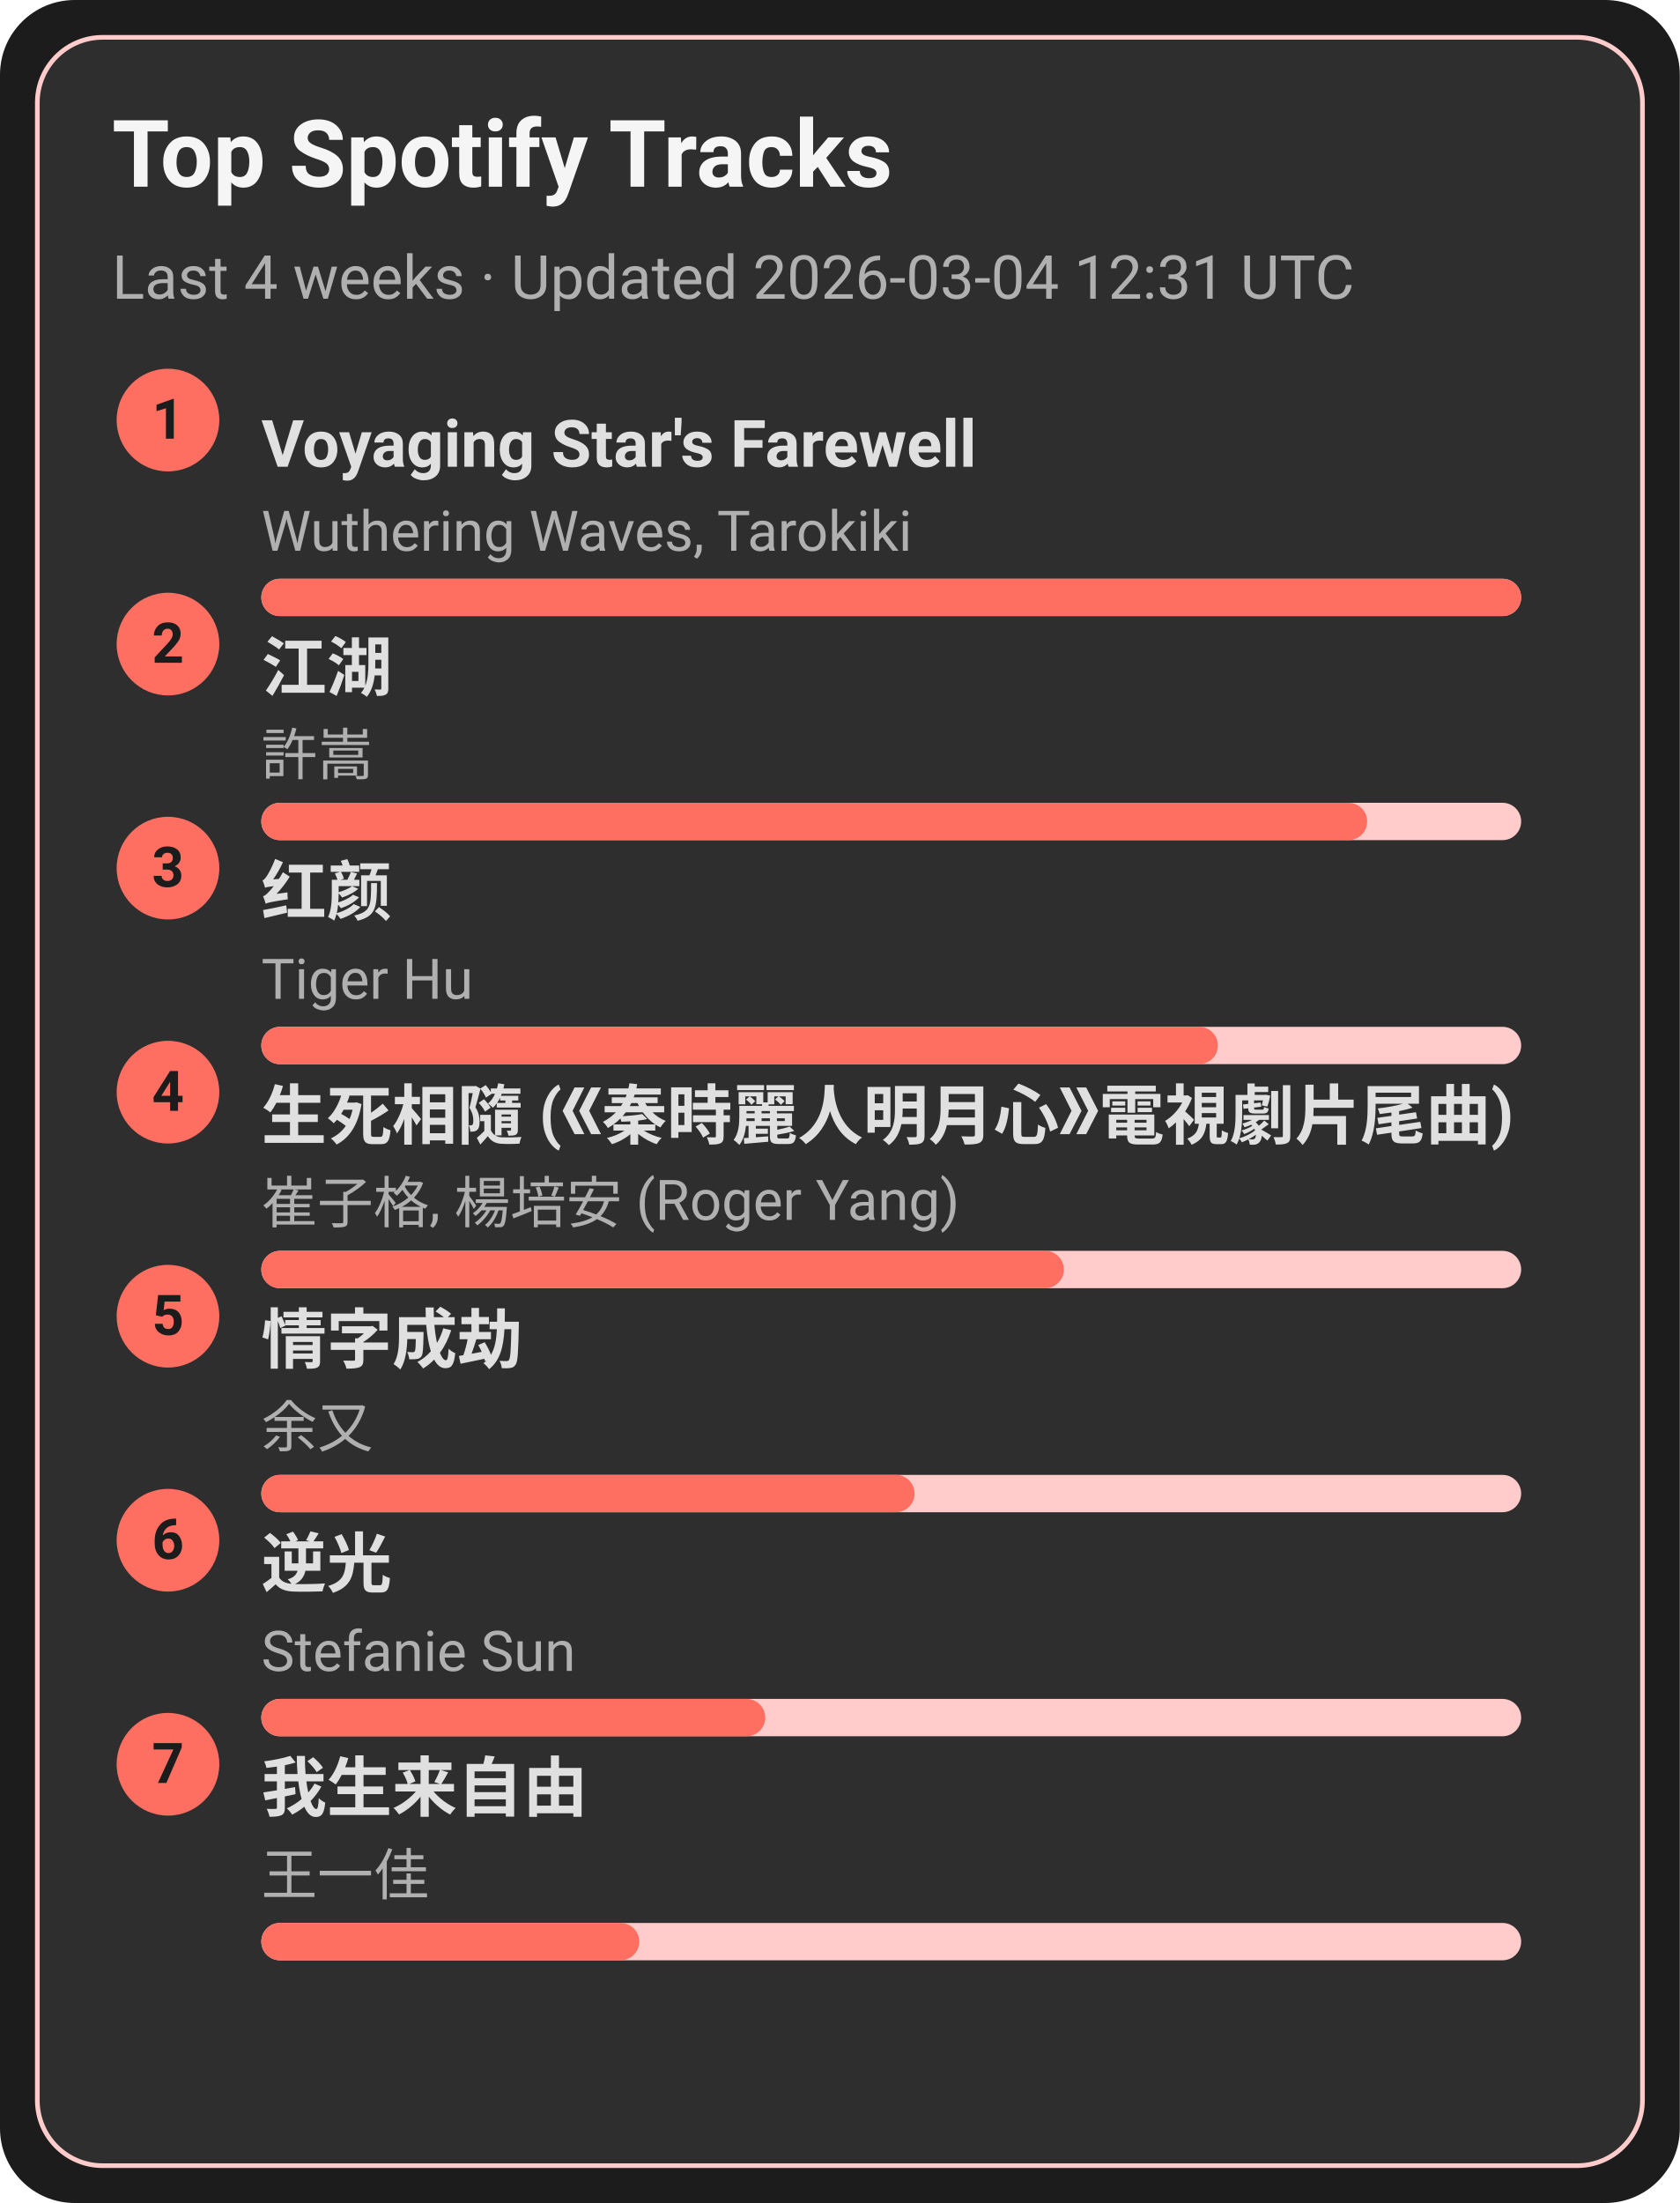
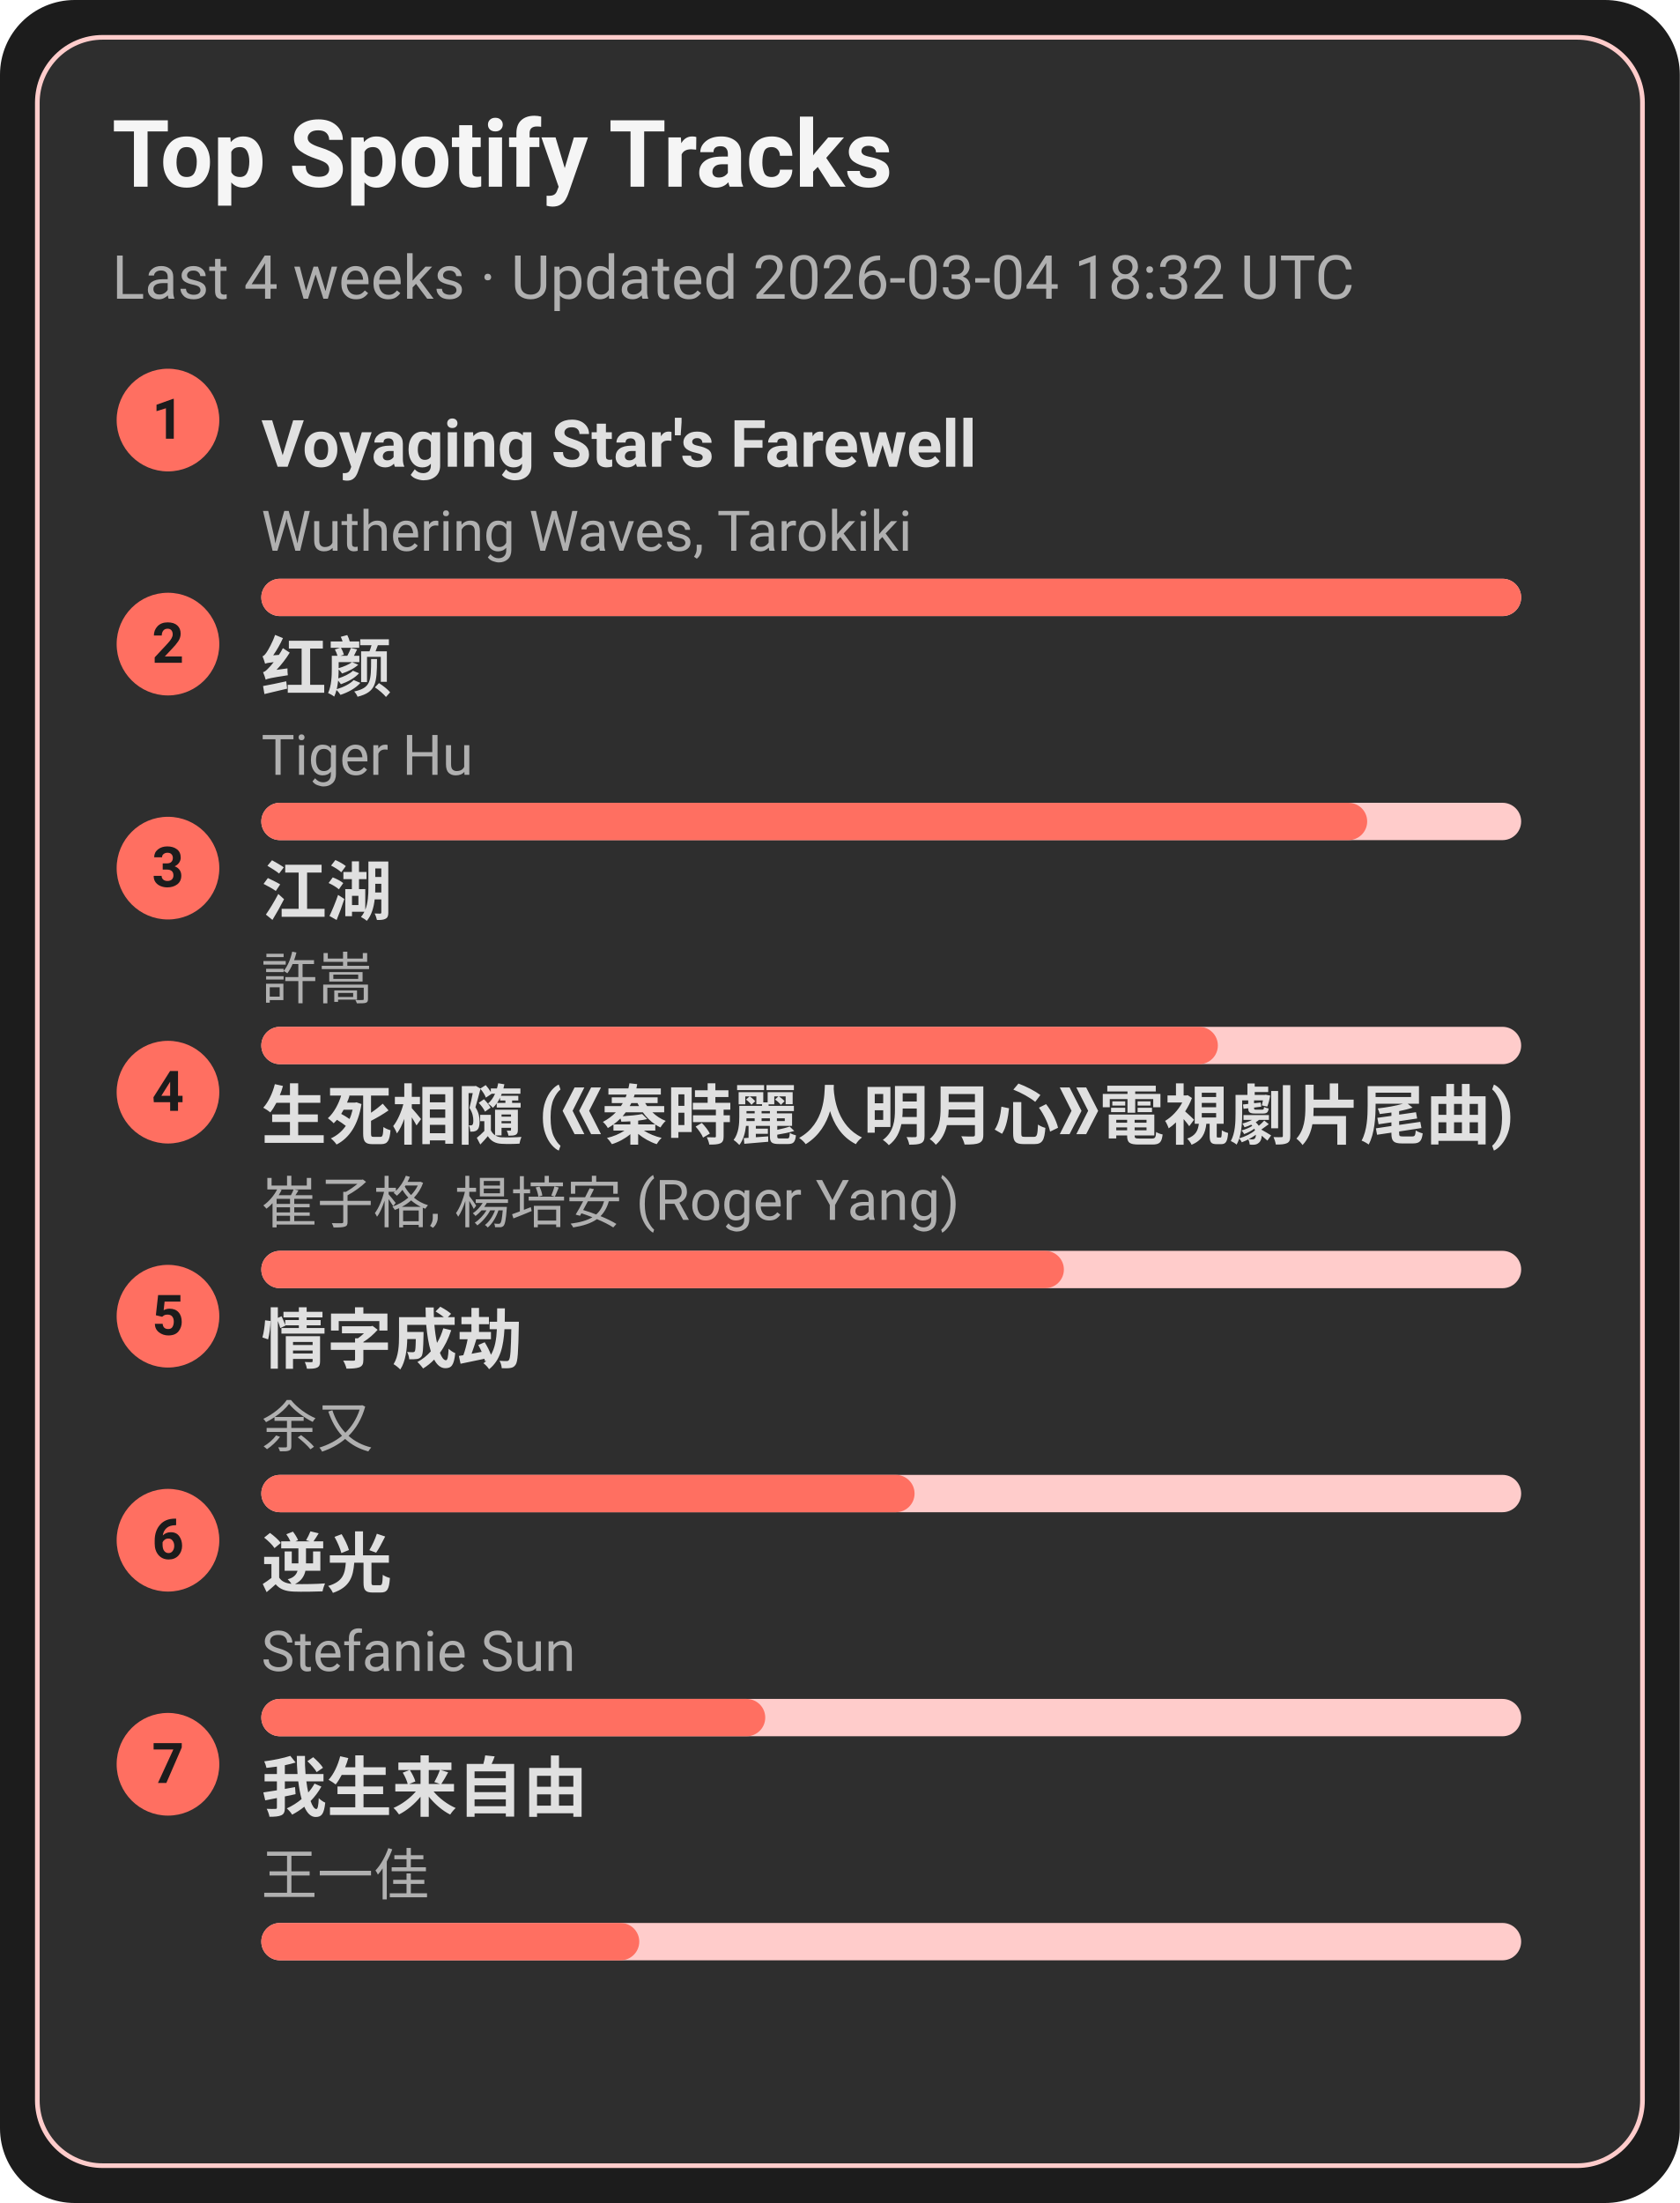
<svg xmlns="http://www.w3.org/2000/svg" width="360" height="472" viewBox="0 0 360 472">
  <style>text{font-family:-apple-system,BlinkMacSystemFont,Segoe UI,Roboto,Ubuntu,Helvetica Neue,Arial,Noto Sans,sans-serif}</style>
  <rect width="360" height="472" rx="16" fill="#1c1c1c" />
  <rect x="8" y="8" width="344" height="456" rx="14" fill="#2e2e2e" stroke="#ffcccb" />
  <text x="24" y="40" font-size="20" fill="#f5f5f5" font-weight="600">Top Spotify Tracks</text>
-   <text x="24" y="64" font-size="13" fill="#b0b0b0">Last 4 weeks · Updated 2026-03-04 12:31 UTC</text>
+   <text x="24" y="64" font-size="13" fill="#b0b0b0">Last 4 weeks · Updated 2026-03-04 18:32 UTC</text>
  <circle cx="36" cy="90" r="11" fill="#ff6f61" />
  <text x="36" y="94" text-anchor="middle" font-size="12" fill="#1c1c1c" font-weight="700">1</text>
  <a href="https://open.spotify.com/track/3uI2KolgU1Pt41ywffsggr" target="_blank" rel="noopener noreferrer">
    <text x="56" y="100" font-size="14" fill="#e0e0e0" font-weight="600">Voyaging Star's Farewell</text>
  </a>
  <text x="56" y="118" font-size="12" fill="#b0b0b0">Wuthering Waves, Tarokiki</text>
  <rect x="56" y="124" width="270" height="8" rx="4" fill="#ffcccb" />
  <rect x="56" y="124" width="270" height="8" rx="4" fill="#ff6f61" />
  <circle cx="36" cy="138" r="11" fill="#ff6f61" />
  <text x="36" y="142" text-anchor="middle" font-size="12" fill="#1c1c1c" font-weight="700">2</text>
-   <a href="https://open.spotify.com/track/03PCdwqajii1xgp7WIozzC" target="_blank" rel="noopener noreferrer">
-     <text x="56" y="148" font-size="14" fill="#e0e0e0" font-weight="600">江湖</text>
+   <a href="https://open.spotify.com/track/6Q7OE4tvrUOIvIDY2EC5Im" target="_blank" rel="noopener noreferrer">
+     <text x="56" y="148" font-size="14" fill="#e0e0e0" font-weight="600">红颜</text>
  </a>
-   <text x="56" y="166" font-size="12" fill="#b0b0b0">許嵩</text>
+   <text x="56" y="166" font-size="12" fill="#b0b0b0">Tiger Hu</text>
  <rect x="56" y="172" width="270" height="8" rx="4" fill="#ffcccb" />
  <rect x="56" y="172" width="237" height="8" rx="4" fill="#ff6f61" />
  <circle cx="36" cy="186" r="11" fill="#ff6f61" />
  <text x="36" y="190" text-anchor="middle" font-size="12" fill="#1c1c1c" font-weight="700">3</text>
-   <a href="https://open.spotify.com/track/6Q7OE4tvrUOIvIDY2EC5Im" target="_blank" rel="noopener noreferrer">
-     <text x="56" y="196" font-size="14" fill="#e0e0e0" font-weight="600">红颜</text>
+   <a href="https://open.spotify.com/track/03PCdwqajii1xgp7WIozzC" target="_blank" rel="noopener noreferrer">
+     <text x="56" y="196" font-size="14" fill="#e0e0e0" font-weight="600">江湖</text>
  </a>
-   <text x="56" y="214" font-size="12" fill="#b0b0b0">Tiger Hu</text>
+   <text x="56" y="214" font-size="12" fill="#b0b0b0">許嵩</text>
  <rect x="56" y="220" width="270" height="8" rx="4" fill="#ffcccb" />
  <rect x="56" y="220" width="205" height="8" rx="4" fill="#ff6f61" />
  <circle cx="36" cy="234" r="11" fill="#ff6f61" />
  <text x="36" y="238" text-anchor="middle" font-size="12" fill="#1c1c1c" font-weight="700">4</text>
  <a href="https://open.spotify.com/track/6qiDtcYiZOQ4HRuC8U55EM" target="_blank" rel="noopener noreferrer">
    <text x="56" y="244" font-size="14" fill="#e0e0e0" font-weight="600">生死相隨 (《秦時麗人明月心》電視劇片尾曲)</text>
  </a>
  <text x="56" y="262" font-size="12" fill="#b0b0b0">崔子格, 楊培安 (Roger Yang)</text>
  <rect x="56" y="268" width="270" height="8" rx="4" fill="#ffcccb" />
  <rect x="56" y="268" width="172" height="8" rx="4" fill="#ff6f61" />
  <circle cx="36" cy="282" r="11" fill="#ff6f61" />
  <text x="36" y="286" text-anchor="middle" font-size="12" fill="#1c1c1c" font-weight="700">5</text>
  <a href="https://open.spotify.com/track/6PLof7Z5mvbp9im83J4m3m" target="_blank" rel="noopener noreferrer">
    <text x="56" y="292" font-size="14" fill="#e0e0e0" font-weight="600">情字成劫</text>
  </a>
  <text x="56" y="310" font-size="12" fill="#b0b0b0">余又</text>
  <rect x="56" y="316" width="270" height="8" rx="4" fill="#ffcccb" />
  <rect x="56" y="316" width="140" height="8" rx="4" fill="#ff6f61" />
  <circle cx="36" cy="330" r="11" fill="#ff6f61" />
  <text x="36" y="334" text-anchor="middle" font-size="12" fill="#1c1c1c" font-weight="700">6</text>
  <a href="https://open.spotify.com/track/4x1hB3Yg01Aq6J6q0deS9M" target="_blank" rel="noopener noreferrer">
    <text x="56" y="340" font-size="14" fill="#e0e0e0" font-weight="600">逆光</text>
  </a>
  <text x="56" y="358" font-size="12" fill="#b0b0b0">Stefanie Sun</text>
  <rect x="56" y="364" width="270" height="8" rx="4" fill="#ffcccb" />
  <rect x="56" y="364" width="108" height="8" rx="4" fill="#ff6f61" />
  <circle cx="36" cy="378" r="11" fill="#ff6f61" />
  <text x="36" y="382" text-anchor="middle" font-size="12" fill="#1c1c1c" font-weight="700">7</text>
  <a href="https://open.spotify.com/track/0NXE97iU5uBlBrTk0CecSW" target="_blank" rel="noopener noreferrer">
    <text x="56" y="388" font-size="14" fill="#e0e0e0" font-weight="600">我生来自由</text>
  </a>
  <text x="56" y="406" font-size="12" fill="#b0b0b0">王一佳</text>
  <rect x="56" y="412" width="270" height="8" rx="4" fill="#ffcccb" />
  <rect x="56" y="412" width="81" height="8" rx="4" fill="#ff6f61" />
</svg>
